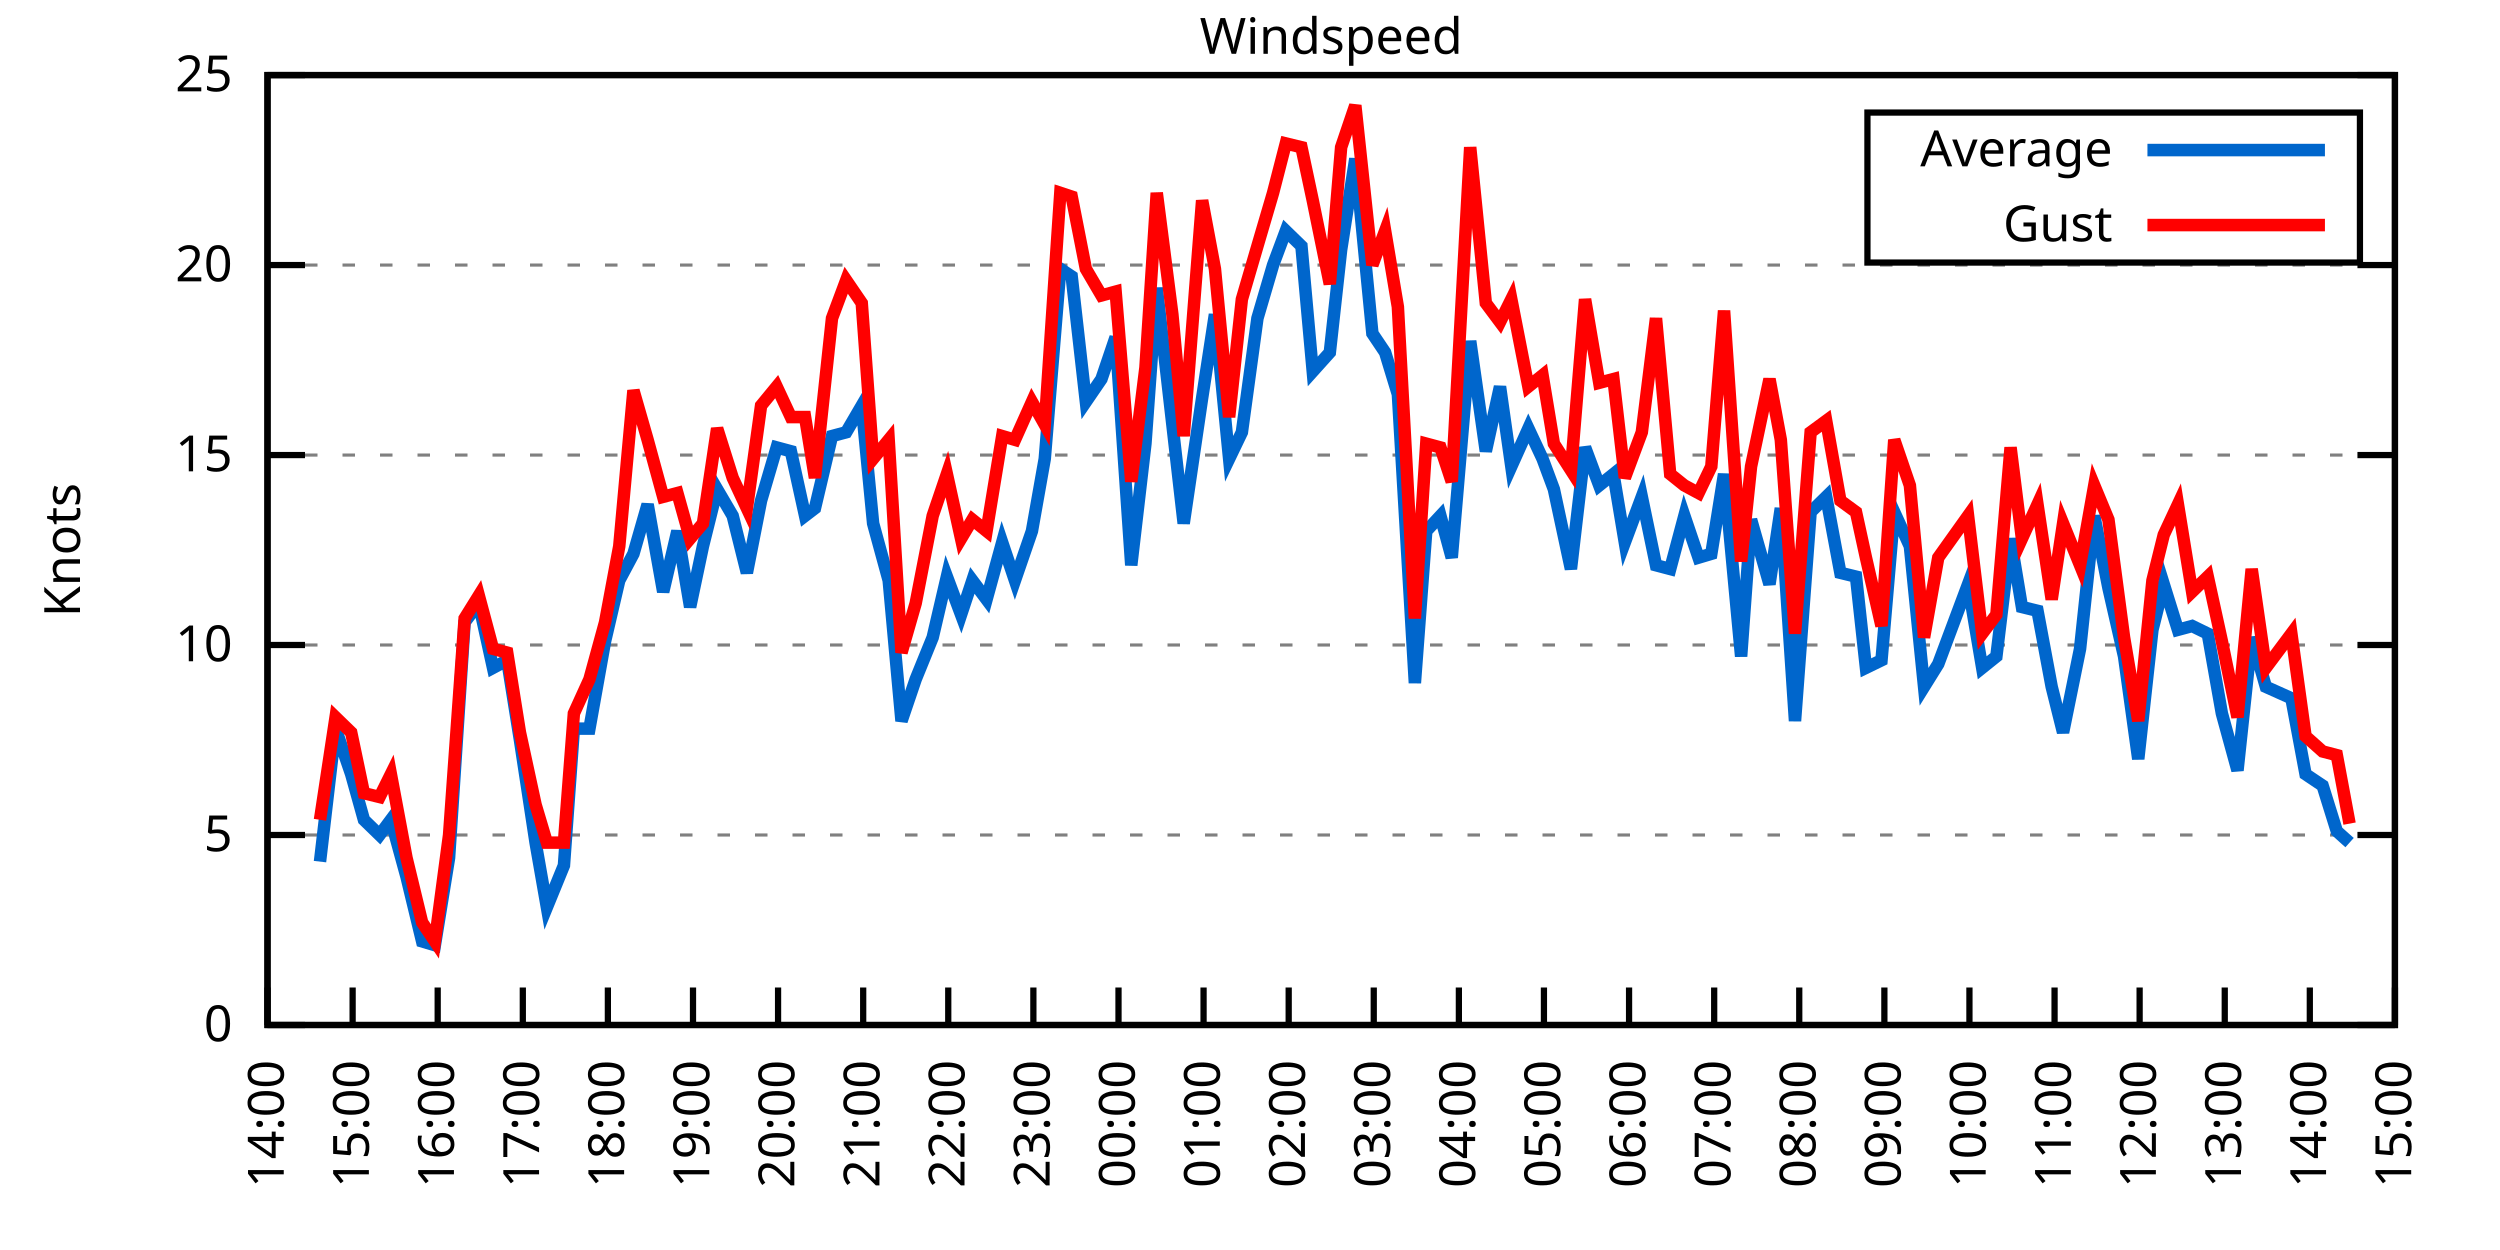
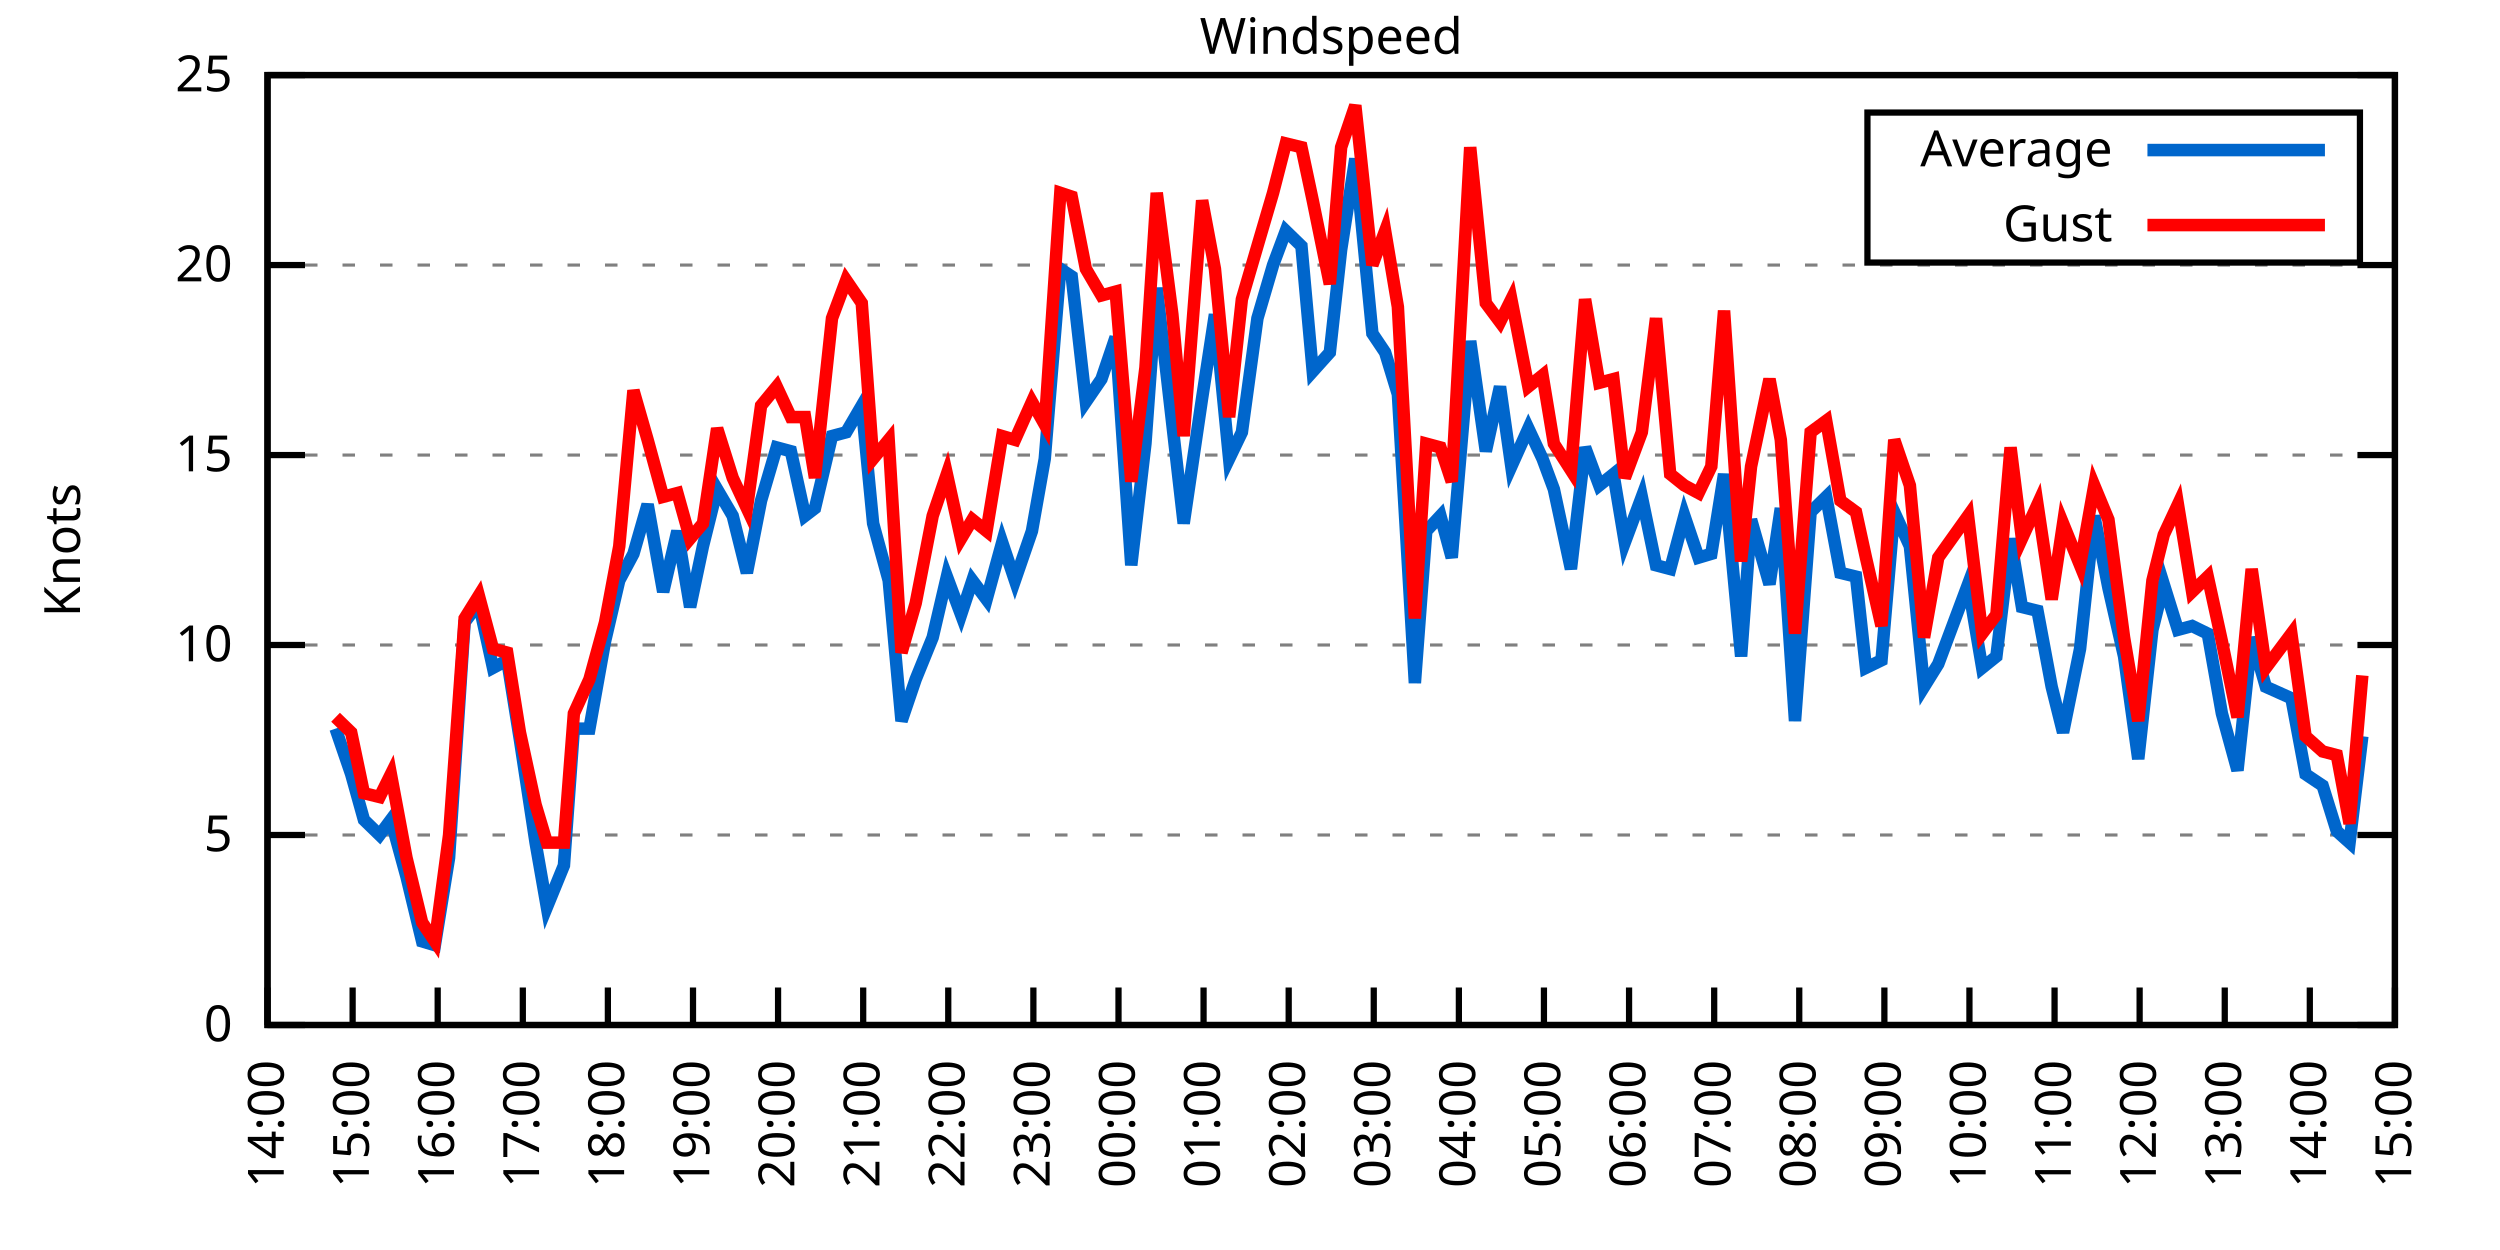
<svg xmlns="http://www.w3.org/2000/svg" xmlns:xlink="http://www.w3.org/1999/xlink" width="400" height="200" viewBox="0 0 400 200">
  <g id="gnuplot_canvas">
    <rect x="0" y="0" width="400" height="200" fill="none" />
    <defs>
      <circle id="gpDot" r="0.5" stroke-width="0.5" stroke="currentColor" />
      <path id="gpPt0" stroke-width="0.333" stroke="currentColor" d="M-1,0 h2 M0,-1 v2" />
      <path id="gpPt1" stroke-width="0.333" stroke="currentColor" d="M-1,-1 L1,1 M1,-1 L-1,1" />
      <path id="gpPt2" stroke-width="0.333" stroke="currentColor" d="M-1,0 L1,0 M0,-1 L0,1 M-1,-1 L1,1 M-1,1 L1,-1" />
      <rect id="gpPt3" stroke-width="0.333" stroke="currentColor" x="-1" y="-1" width="2" height="2" />
      <rect id="gpPt4" stroke-width="0.333" stroke="currentColor" fill="currentColor" x="-1" y="-1" width="2" height="2" />
      <circle id="gpPt5" stroke-width="0.333" stroke="currentColor" cx="0" cy="0" r="1" />
      <use xlink:href="#gpPt5" id="gpPt6" fill="currentColor" stroke="none" />
      <path id="gpPt7" stroke-width="0.333" stroke="currentColor" d="M0,-1.33 L-1.33,0.67 L1.33,0.67 z" />
      <use xlink:href="#gpPt7" id="gpPt8" fill="currentColor" stroke="none" />
      <use xlink:href="#gpPt7" id="gpPt9" stroke="currentColor" transform="rotate(180)" />
      <use xlink:href="#gpPt9" id="gpPt10" fill="currentColor" stroke="none" />
      <use xlink:href="#gpPt3" id="gpPt11" stroke="currentColor" transform="rotate(45)" />
      <use xlink:href="#gpPt11" id="gpPt12" fill="currentColor" stroke="none" />
      <path id="gpPt13" stroke-width="0.333" stroke="currentColor" d="M0,1.330 L1.265,0.411 L0.782,-1.067 L-0.782,-1.076 L-1.265,0.411 z" />
      <use xlink:href="#gpPt13" id="gpPt14" fill="currentColor" stroke="none" />
      <filter id="textbox" filterUnits="objectBoundingBox" x="0" y="0" height="1" width="1">
        <feFlood flood-color="white" flood-opacity="1" result="bgnd" />
        <feComposite in="SourceGraphic" in2="bgnd" operator="atop" />
      </filter>
      <filter id="greybox" filterUnits="objectBoundingBox" x="0" y="0" height="1" width="1">
        <feFlood flood-color="lightgrey" flood-opacity="1" result="grey" />
        <feComposite in="SourceGraphic" in2="grey" operator="atop" />
      </filter>
    </defs>
    <g fill="none" color="white" stroke="currentColor" stroke-width="1.00" stroke-linecap="butt" stroke-linejoin="miter">
</g>
    <g fill="none" color="black" stroke="currentColor" stroke-width="1.00" stroke-linecap="butt" stroke-linejoin="miter">
      <g stroke="none" shape-rendering="crispEdges">
        <polygon fill="rgb(255, 255, 255)" points="42.80,164.00 383.18,164.00 383.18,12.02 42.80,12.02 " />
      </g>
    </g>
    <g fill="none" color="black" stroke="currentColor" stroke-width="1.00" stroke-linecap="butt" stroke-linejoin="miter">
</g>
    <g fill="none" color="black" stroke="black" stroke-width="0.50" stroke-linecap="butt" stroke-linejoin="miter">
</g>
    <g fill="none" color="gray" stroke="currentColor" stroke-width="0.50" stroke-linecap="butt" stroke-linejoin="miter">
      <path stroke="gray" stroke-dasharray="2,4" class="gridline" d="M42.80,164.00 L383.19,164.00  " />
    </g>
    <g fill="none" color="gray" stroke="gray" stroke-width="1.00" stroke-linecap="butt" stroke-linejoin="miter">
</g>
    <g fill="none" color="black" stroke="currentColor" stroke-width="1.00" stroke-linecap="butt" stroke-linejoin="miter">
      <path stroke="black" d="M42.80,164.00 L48.80,164.00 M383.19,164.00 L377.19,164.00  " />
      <g transform="translate(37.20,166.60)" stroke="none" fill="black" font-family="Sans" font-size="8.00" text-anchor="end">
        <text>
          <tspan font-family="Sans"> 0</tspan>
        </text>
      </g>
    </g>
    <g fill="none" color="black" stroke="currentColor" stroke-width="1.00" stroke-linecap="butt" stroke-linejoin="miter">
</g>
    <g fill="none" color="black" stroke="black" stroke-width="0.50" stroke-linecap="butt" stroke-linejoin="miter">
</g>
    <g fill="none" color="gray" stroke="currentColor" stroke-width="0.50" stroke-linecap="butt" stroke-linejoin="miter">
      <path stroke="gray" stroke-dasharray="2,4" class="gridline" d="M42.80,133.60 L383.19,133.60  " />
    </g>
    <g fill="none" color="gray" stroke="gray" stroke-width="1.00" stroke-linecap="butt" stroke-linejoin="miter">
</g>
    <g fill="none" color="black" stroke="currentColor" stroke-width="1.00" stroke-linecap="butt" stroke-linejoin="miter">
      <path stroke="black" d="M42.80,133.60 L48.80,133.60 M383.19,133.60 L377.19,133.60  " />
      <g transform="translate(37.20,136.20)" stroke="none" fill="black" font-family="Sans" font-size="8.00" text-anchor="end">
        <text>
          <tspan font-family="Sans"> 5</tspan>
        </text>
      </g>
    </g>
    <g fill="none" color="black" stroke="currentColor" stroke-width="1.00" stroke-linecap="butt" stroke-linejoin="miter">
</g>
    <g fill="none" color="black" stroke="black" stroke-width="0.50" stroke-linecap="butt" stroke-linejoin="miter">
</g>
    <g fill="none" color="gray" stroke="currentColor" stroke-width="0.50" stroke-linecap="butt" stroke-linejoin="miter">
      <path stroke="gray" stroke-dasharray="2,4" class="gridline" d="M42.80,103.20 L383.19,103.20  " />
    </g>
    <g fill="none" color="gray" stroke="gray" stroke-width="1.00" stroke-linecap="butt" stroke-linejoin="miter">
</g>
    <g fill="none" color="black" stroke="currentColor" stroke-width="1.00" stroke-linecap="butt" stroke-linejoin="miter">
      <path stroke="black" d="M42.80,103.20 L48.80,103.20 M383.19,103.20 L377.19,103.20  " />
      <g transform="translate(37.20,105.80)" stroke="none" fill="black" font-family="Sans" font-size="8.00" text-anchor="end">
        <text>
          <tspan font-family="Sans"> 10</tspan>
        </text>
      </g>
    </g>
    <g fill="none" color="black" stroke="currentColor" stroke-width="1.00" stroke-linecap="butt" stroke-linejoin="miter">
</g>
    <g fill="none" color="black" stroke="black" stroke-width="0.50" stroke-linecap="butt" stroke-linejoin="miter">
</g>
    <g fill="none" color="gray" stroke="currentColor" stroke-width="0.50" stroke-linecap="butt" stroke-linejoin="miter">
      <path stroke="gray" stroke-dasharray="2,4" class="gridline" d="M42.80,72.81 L383.19,72.81  " />
    </g>
    <g fill="none" color="gray" stroke="gray" stroke-width="1.00" stroke-linecap="butt" stroke-linejoin="miter">
</g>
    <g fill="none" color="black" stroke="currentColor" stroke-width="1.00" stroke-linecap="butt" stroke-linejoin="miter">
      <path stroke="black" d="M42.80,72.81 L48.80,72.81 M383.19,72.81 L377.19,72.81  " />
      <g transform="translate(37.20,75.41)" stroke="none" fill="black" font-family="Sans" font-size="8.00" text-anchor="end">
        <text>
          <tspan font-family="Sans"> 15</tspan>
        </text>
      </g>
    </g>
    <g fill="none" color="black" stroke="currentColor" stroke-width="1.00" stroke-linecap="butt" stroke-linejoin="miter">
</g>
    <g fill="none" color="black" stroke="black" stroke-width="0.50" stroke-linecap="butt" stroke-linejoin="miter">
</g>
    <g fill="none" color="gray" stroke="currentColor" stroke-width="0.50" stroke-linecap="butt" stroke-linejoin="miter">
      <path stroke="gray" stroke-dasharray="2,4" class="gridline" d="M42.80,42.41 L383.19,42.41  " />
    </g>
    <g fill="none" color="gray" stroke="gray" stroke-width="1.00" stroke-linecap="butt" stroke-linejoin="miter">
</g>
    <g fill="none" color="black" stroke="currentColor" stroke-width="1.00" stroke-linecap="butt" stroke-linejoin="miter">
      <path stroke="black" d="M42.80,42.41 L48.80,42.41 M383.19,42.41 L377.19,42.41  " />
      <g transform="translate(37.20,45.01)" stroke="none" fill="black" font-family="Sans" font-size="8.00" text-anchor="end">
        <text>
          <tspan font-family="Sans"> 20</tspan>
        </text>
      </g>
    </g>
    <g fill="none" color="black" stroke="currentColor" stroke-width="1.00" stroke-linecap="butt" stroke-linejoin="miter">
</g>
    <g fill="none" color="black" stroke="black" stroke-width="0.50" stroke-linecap="butt" stroke-linejoin="miter">
</g>
    <g fill="none" color="gray" stroke="currentColor" stroke-width="0.50" stroke-linecap="butt" stroke-linejoin="miter">
      <path stroke="gray" stroke-dasharray="2,4" class="gridline" d="M42.80,12.01 L383.19,12.01  " />
    </g>
    <g fill="none" color="gray" stroke="gray" stroke-width="1.00" stroke-linecap="butt" stroke-linejoin="miter">
</g>
    <g fill="none" color="black" stroke="currentColor" stroke-width="1.00" stroke-linecap="butt" stroke-linejoin="miter">
      <path stroke="black" d="M42.80,12.01 L48.80,12.01 M383.19,12.01 L377.19,12.01  " />
      <g transform="translate(37.20,14.61)" stroke="none" fill="black" font-family="Sans" font-size="8.00" text-anchor="end">
        <text>
          <tspan font-family="Sans"> 25</tspan>
        </text>
      </g>
    </g>
    <g fill="none" color="black" stroke="currentColor" stroke-width="1.00" stroke-linecap="butt" stroke-linejoin="miter">
      <path stroke="black" d="M42.80,164.00 L42.80,158.00  " />
      <g transform="translate(45.40,169.60) rotate(270.00)" stroke="none" fill="black" font-family="Sans" font-size="8.00" text-anchor="end">
        <text>
          <tspan font-family="Sans">14:00</tspan>
        </text>
      </g>
    </g>
    <g fill="none" color="black" stroke="currentColor" stroke-width="1.00" stroke-linecap="butt" stroke-linejoin="miter">
      <path stroke="black" d="M56.42,164.00 L56.42,158.00  " />
      <g transform="translate(59.02,169.60) rotate(270.00)" stroke="none" fill="black" font-family="Sans" font-size="8.00" text-anchor="end">
        <text>
          <tspan font-family="Sans">15:00</tspan>
        </text>
      </g>
    </g>
    <g fill="none" color="black" stroke="currentColor" stroke-width="1.00" stroke-linecap="butt" stroke-linejoin="miter">
      <path stroke="black" d="M70.03,164.00 L70.03,158.00  " />
      <g transform="translate(72.63,169.60) rotate(270.00)" stroke="none" fill="black" font-family="Sans" font-size="8.00" text-anchor="end">
        <text>
          <tspan font-family="Sans">16:00</tspan>
        </text>
      </g>
    </g>
    <g fill="none" color="black" stroke="currentColor" stroke-width="1.00" stroke-linecap="butt" stroke-linejoin="miter">
      <path stroke="black" d="M83.65,164.00 L83.65,158.00  " />
      <g transform="translate(86.25,169.60) rotate(270.00)" stroke="none" fill="black" font-family="Sans" font-size="8.00" text-anchor="end">
        <text>
          <tspan font-family="Sans">17:00</tspan>
        </text>
      </g>
    </g>
    <g fill="none" color="black" stroke="currentColor" stroke-width="1.00" stroke-linecap="butt" stroke-linejoin="miter">
      <path stroke="black" d="M97.26,164.00 L97.26,158.00  " />
      <g transform="translate(99.86,169.60) rotate(270.00)" stroke="none" fill="black" font-family="Sans" font-size="8.00" text-anchor="end">
        <text>
          <tspan font-family="Sans">18:00</tspan>
        </text>
      </g>
    </g>
    <g fill="none" color="black" stroke="currentColor" stroke-width="1.00" stroke-linecap="butt" stroke-linejoin="miter">
      <path stroke="black" d="M110.88,164.00 L110.88,158.00  " />
      <g transform="translate(113.48,169.60) rotate(270.00)" stroke="none" fill="black" font-family="Sans" font-size="8.00" text-anchor="end">
        <text>
          <tspan font-family="Sans">19:00</tspan>
        </text>
      </g>
    </g>
    <g fill="none" color="black" stroke="currentColor" stroke-width="1.00" stroke-linecap="butt" stroke-linejoin="miter">
      <path stroke="black" d="M124.49,164.00 L124.49,158.00  " />
      <g transform="translate(127.09,169.60) rotate(270.00)" stroke="none" fill="black" font-family="Sans" font-size="8.00" text-anchor="end">
        <text>
          <tspan font-family="Sans">20:00</tspan>
        </text>
      </g>
    </g>
    <g fill="none" color="black" stroke="currentColor" stroke-width="1.00" stroke-linecap="butt" stroke-linejoin="miter">
      <path stroke="black" d="M138.11,164.00 L138.11,158.00  " />
      <g transform="translate(140.71,169.60) rotate(270.00)" stroke="none" fill="black" font-family="Sans" font-size="8.00" text-anchor="end">
        <text>
          <tspan font-family="Sans">21:00</tspan>
        </text>
      </g>
    </g>
    <g fill="none" color="black" stroke="currentColor" stroke-width="1.00" stroke-linecap="butt" stroke-linejoin="miter">
      <path stroke="black" d="M151.72,164.00 L151.72,158.00  " />
      <g transform="translate(154.32,169.60) rotate(270.00)" stroke="none" fill="black" font-family="Sans" font-size="8.00" text-anchor="end">
        <text>
          <tspan font-family="Sans">22:00</tspan>
        </text>
      </g>
    </g>
    <g fill="none" color="black" stroke="currentColor" stroke-width="1.00" stroke-linecap="butt" stroke-linejoin="miter">
      <path stroke="black" d="M165.34,164.00 L165.34,158.00  " />
      <g transform="translate(167.94,169.60) rotate(270.00)" stroke="none" fill="black" font-family="Sans" font-size="8.00" text-anchor="end">
        <text>
          <tspan font-family="Sans">23:00</tspan>
        </text>
      </g>
    </g>
    <g fill="none" color="black" stroke="currentColor" stroke-width="1.00" stroke-linecap="butt" stroke-linejoin="miter">
      <path stroke="black" d="M178.96,164.00 L178.96,158.00  " />
      <g transform="translate(181.56,169.60) rotate(270.00)" stroke="none" fill="black" font-family="Sans" font-size="8.00" text-anchor="end">
        <text>
          <tspan font-family="Sans">00:00</tspan>
        </text>
      </g>
    </g>
    <g fill="none" color="black" stroke="currentColor" stroke-width="1.00" stroke-linecap="butt" stroke-linejoin="miter">
      <path stroke="black" d="M192.57,164.00 L192.57,158.00  " />
      <g transform="translate(195.17,169.60) rotate(270.00)" stroke="none" fill="black" font-family="Sans" font-size="8.00" text-anchor="end">
        <text>
          <tspan font-family="Sans">01:00</tspan>
        </text>
      </g>
    </g>
    <g fill="none" color="black" stroke="currentColor" stroke-width="1.00" stroke-linecap="butt" stroke-linejoin="miter">
      <path stroke="black" d="M206.19,164.00 L206.19,158.00  " />
      <g transform="translate(208.79,169.60) rotate(270.00)" stroke="none" fill="black" font-family="Sans" font-size="8.00" text-anchor="end">
        <text>
          <tspan font-family="Sans">02:00</tspan>
        </text>
      </g>
    </g>
    <g fill="none" color="black" stroke="currentColor" stroke-width="1.00" stroke-linecap="butt" stroke-linejoin="miter">
      <path stroke="black" d="M219.80,164.00 L219.80,158.00  " />
      <g transform="translate(222.40,169.60) rotate(270.00)" stroke="none" fill="black" font-family="Sans" font-size="8.00" text-anchor="end">
        <text>
          <tspan font-family="Sans">03:00</tspan>
        </text>
      </g>
    </g>
    <g fill="none" color="black" stroke="currentColor" stroke-width="1.00" stroke-linecap="butt" stroke-linejoin="miter">
      <path stroke="black" d="M233.42,164.00 L233.42,158.00  " />
      <g transform="translate(236.02,169.60) rotate(270.00)" stroke="none" fill="black" font-family="Sans" font-size="8.00" text-anchor="end">
        <text>
          <tspan font-family="Sans">04:00</tspan>
        </text>
      </g>
    </g>
    <g fill="none" color="black" stroke="currentColor" stroke-width="1.00" stroke-linecap="butt" stroke-linejoin="miter">
      <path stroke="black" d="M247.03,164.00 L247.03,158.00  " />
      <g transform="translate(249.63,169.60) rotate(270.00)" stroke="none" fill="black" font-family="Sans" font-size="8.00" text-anchor="end">
        <text>
          <tspan font-family="Sans">05:00</tspan>
        </text>
      </g>
    </g>
    <g fill="none" color="black" stroke="currentColor" stroke-width="1.00" stroke-linecap="butt" stroke-linejoin="miter">
      <path stroke="black" d="M260.65,164.00 L260.65,158.00  " />
      <g transform="translate(263.25,169.60) rotate(270.00)" stroke="none" fill="black" font-family="Sans" font-size="8.00" text-anchor="end">
        <text>
          <tspan font-family="Sans">06:00</tspan>
        </text>
      </g>
    </g>
    <g fill="none" color="black" stroke="currentColor" stroke-width="1.00" stroke-linecap="butt" stroke-linejoin="miter">
      <path stroke="black" d="M274.27,164.00 L274.27,158.00  " />
      <g transform="translate(276.87,169.60) rotate(270.00)" stroke="none" fill="black" font-family="Sans" font-size="8.00" text-anchor="end">
        <text>
          <tspan font-family="Sans">07:00</tspan>
        </text>
      </g>
    </g>
    <g fill="none" color="black" stroke="currentColor" stroke-width="1.00" stroke-linecap="butt" stroke-linejoin="miter">
      <path stroke="black" d="M287.88,164.00 L287.88,158.00  " />
      <g transform="translate(290.48,169.60) rotate(270.00)" stroke="none" fill="black" font-family="Sans" font-size="8.00" text-anchor="end">
        <text>
          <tspan font-family="Sans">08:00</tspan>
        </text>
      </g>
    </g>
    <g fill="none" color="black" stroke="currentColor" stroke-width="1.00" stroke-linecap="butt" stroke-linejoin="miter">
      <path stroke="black" d="M301.50,164.00 L301.50,158.00  " />
      <g transform="translate(304.10,169.60) rotate(270.00)" stroke="none" fill="black" font-family="Sans" font-size="8.00" text-anchor="end">
        <text>
          <tspan font-family="Sans">09:00</tspan>
        </text>
      </g>
    </g>
    <g fill="none" color="black" stroke="currentColor" stroke-width="1.00" stroke-linecap="butt" stroke-linejoin="miter">
      <path stroke="black" d="M315.11,164.00 L315.11,158.00  " />
      <g transform="translate(317.71,169.60) rotate(270.00)" stroke="none" fill="black" font-family="Sans" font-size="8.00" text-anchor="end">
        <text>
          <tspan font-family="Sans">10:00</tspan>
        </text>
      </g>
    </g>
    <g fill="none" color="black" stroke="currentColor" stroke-width="1.00" stroke-linecap="butt" stroke-linejoin="miter">
      <path stroke="black" d="M328.73,164.00 L328.73,158.00  " />
      <g transform="translate(331.33,169.60) rotate(270.00)" stroke="none" fill="black" font-family="Sans" font-size="8.00" text-anchor="end">
        <text>
          <tspan font-family="Sans">11:00</tspan>
        </text>
      </g>
    </g>
    <g fill="none" color="black" stroke="currentColor" stroke-width="1.00" stroke-linecap="butt" stroke-linejoin="miter">
      <path stroke="black" d="M342.34,164.00 L342.34,158.00  " />
      <g transform="translate(344.94,169.60) rotate(270.00)" stroke="none" fill="black" font-family="Sans" font-size="8.00" text-anchor="end">
        <text>
          <tspan font-family="Sans">12:00</tspan>
        </text>
      </g>
    </g>
    <g fill="none" color="black" stroke="currentColor" stroke-width="1.00" stroke-linecap="butt" stroke-linejoin="miter">
      <path stroke="black" d="M355.96,164.00 L355.96,158.00  " />
      <g transform="translate(358.56,169.60) rotate(270.00)" stroke="none" fill="black" font-family="Sans" font-size="8.00" text-anchor="end">
        <text>
          <tspan font-family="Sans">13:00</tspan>
        </text>
      </g>
    </g>
    <g fill="none" color="black" stroke="currentColor" stroke-width="1.00" stroke-linecap="butt" stroke-linejoin="miter">
      <path stroke="black" d="M369.57,164.00 L369.57,158.00  " />
      <g transform="translate(372.17,169.60) rotate(270.00)" stroke="none" fill="black" font-family="Sans" font-size="8.00" text-anchor="end">
        <text>
          <tspan font-family="Sans">14:00</tspan>
        </text>
      </g>
    </g>
    <g fill="none" color="black" stroke="currentColor" stroke-width="1.00" stroke-linecap="butt" stroke-linejoin="miter">
      <path stroke="black" d="M383.19,164.00 L383.19,158.00  " />
      <g transform="translate(385.79,169.60) rotate(270.00)" stroke="none" fill="black" font-family="Sans" font-size="8.00" text-anchor="end">
        <text>
          <tspan font-family="Sans">15:00</tspan>
        </text>
      </g>
    </g>
    <g fill="none" color="black" stroke="currentColor" stroke-width="1.00" stroke-linecap="butt" stroke-linejoin="miter">
</g>
    <g fill="none" color="black" stroke="currentColor" stroke-width="1.00" stroke-linecap="butt" stroke-linejoin="miter">
      <path stroke="black" d="M42.80,12.01 L42.80,164.00 L383.19,164.00 L383.19,12.01 L42.80,12.01 Z  " />
    </g>
    <g fill="none" color="black" stroke="currentColor" stroke-width="1.00" stroke-linecap="butt" stroke-linejoin="miter">
</g>
    <g fill="none" color="black" stroke="currentColor" stroke-width="1.00" stroke-linecap="butt" stroke-linejoin="miter">
      <path stroke="black" d="M298.79,42.01 L298.79,18.01 L377.59,18.01 L377.59,42.01 L298.79,42.01 Z  " />
    </g>
    <g id="Windspeed_plot_1">
      <g fill="none" color="white" stroke="black" stroke-width="2.00" stroke-linecap="butt" stroke-linejoin="miter">
</g>
      <g fill="none" color="black" stroke="currentColor" stroke-width="2.00" stroke-linecap="butt" stroke-linejoin="miter">
        <g transform="translate(337.99,26.61)" stroke="none" fill="black" font-family="Sans" font-size="8.00" text-anchor="end">
          <text>
            <tspan font-family="Sans">Average</tspan>
          </text>
        </g>
      </g>
      <g fill="none" color="black" stroke="currentColor" stroke-width="2.00" stroke-linecap="butt" stroke-linejoin="miter">
-         <path stroke="rgb(  0, 102, 204)" d="M343.59,24.01 L371.99,24.01 M51.20,137.86 L53.69,116.58 L56.19,123.87 L58.23,131.17 L60.73,133.60 L62.54,131.17   L65.04,140.29 L67.54,150.62 L69.58,151.23 L71.85,137.25 L74.34,99.56 L76.61,96.52 L78.88,106.85 L81.15,105.64   L83.19,118.40 L85.69,134.82 L87.50,145.15 L90.23,138.47 L91.82,116.58 L94.31,116.58 L96.81,102.60 L99.08,92.87   L101.35,88.61 L103.62,80.71 L106.11,94.69 L108.38,84.97 L110.42,97.12 L112.47,87.40 L114.74,78.28 L117.23,82.53   L119.50,91.65 L121.77,80.10 L124.27,71.59 L126.54,72.20 L128.81,82.53 L130.39,81.32 L133.12,69.77 L135.39,69.16   L137.88,64.90 L139.70,83.75 L142.19,92.87 L144.24,115.36 L146.51,108.68 L149.23,101.99 L151.50,92.26 L153.77,98.34   L155.58,92.87 L157.85,95.91 L160.35,86.79 L162.39,92.87 L165.11,84.97 L167.16,73.41 L169.65,43.02 L171.47,44.23   L173.74,64.29 L176.23,60.65 L178.50,53.96 L181.00,90.44 L183.27,70.98 L185.08,46.06 L187.58,67.94 L189.39,83.75   L192.34,63.69 L194.39,50.31 L196.66,73.41 L198.70,69.16 L201.19,50.92 L203.69,42.41 L205.73,36.94 L208.23,39.37   L210.04,59.43 L212.77,56.39 L214.58,39.98 L216.85,25.39 L219.58,53.35 L221.62,56.39 L223.66,63.08 L226.38,109.28   L228.20,84.97 L230.47,82.53 L232.28,89.22 L235.23,54.57 L237.73,72.20 L240.00,61.86 L241.81,74.63 L244.54,68.55   L246.81,73.41 L248.62,78.28 L251.35,91.04 L253.61,71.59 L255.88,77.67 L258.15,75.85 L259.97,86.79 L262.69,79.49   L264.96,90.44 L267.23,91.04 L269.50,82.53 L271.77,89.22 L273.81,88.61 L275.85,75.85 L278.58,105.03 L280.17,83.14   L283.12,93.48 L284.93,81.32 L287.20,115.36 L289.70,81.93 L292.19,79.49 L294.46,91.65 L296.96,92.26 L298.55,106.85   L301.04,105.64 L303.08,81.93 L305.58,87.40 L307.85,109.89 L310.12,106.24 L314.89,93.48 L317.15,106.85 L319.42,105.03   L321.69,86.18 L323.51,97.12 L326.00,97.73 L328.27,109.89 L330.09,117.19 L332.81,103.81 L335.08,82.53 L337.35,94.08   L339.85,105.03 L342.12,121.44 L344.39,100.77 L346.20,93.48 L348.47,100.77 L350.74,100.16 L353.24,101.38 L355.50,114.15   L358.00,123.27 L360.27,101.99 L362.54,109.89 L366.62,111.72 L368.89,123.87 L371.62,125.70 L373.89,132.99 L375.93,134.82    " />
+         <path stroke="rgb(  0, 102, 204)" d="M343.59,24.01 L371.99,24.01 M53.69,116.58 L56.19,123.87 L58.23,131.17 L60.73,133.60 L62.54,131.17 L65.04,140.29   L67.54,150.62 L69.58,151.23 L71.85,137.25 L74.34,99.56 L76.61,96.52 L78.88,106.85 L81.15,105.64 L83.19,118.40   L85.69,134.82 L87.50,145.15 L90.23,138.47 L91.82,116.58 L94.31,116.58 L96.81,102.60 L99.08,92.87 L101.35,88.61   L103.62,80.71 L106.11,94.69 L108.38,84.97 L110.42,97.12 L112.47,87.40 L114.74,78.28 L117.23,82.53 L119.50,91.65   L121.77,80.10 L124.27,71.59 L126.54,72.20 L128.81,82.53 L130.39,81.32 L133.12,69.77 L135.39,69.16 L137.88,64.90   L139.70,83.75 L142.19,92.87 L144.24,115.36 L146.51,108.68 L149.23,101.99 L151.50,92.26 L153.77,98.34 L155.58,92.87   L157.85,95.91 L160.35,86.79 L162.39,92.87 L165.11,84.97 L167.16,73.41 L169.65,43.02 L171.47,44.23 L173.74,64.29   L176.23,60.65 L178.50,53.96 L181.00,90.44 L183.27,70.98 L185.08,46.06 L187.58,67.94 L189.39,83.75 L192.34,63.69   L194.39,50.31 L196.66,73.41 L198.70,69.16 L201.19,50.92 L203.69,42.41 L205.73,36.94 L208.23,39.37 L210.04,59.43   L212.77,56.39 L214.58,39.98 L216.85,25.39 L219.58,53.35 L221.62,56.39 L223.66,63.08 L226.38,109.28 L228.20,84.97   L230.47,82.53 L232.28,89.22 L235.23,54.57 L237.73,72.20 L240.00,61.86 L241.81,74.63 L244.54,68.55 L246.81,73.41   L248.62,78.28 L251.35,91.04 L253.61,71.59 L255.88,77.67 L258.15,75.85 L259.97,86.79 L262.69,79.49 L264.96,90.44   L267.23,91.04 L269.50,82.53 L271.77,89.22 L273.81,88.61 L275.85,75.85 L278.58,105.03 L280.17,83.14 L283.12,93.48   L284.93,81.32 L287.20,115.36 L289.70,81.93 L292.19,79.49 L294.46,91.65 L296.96,92.26 L298.55,106.85 L301.04,105.64   L303.08,81.93 L305.58,87.40 L307.85,109.89 L310.12,106.24 L314.89,93.48 L317.15,106.85 L319.42,105.03 L321.69,86.18   L323.51,97.12 L326.00,97.73 L328.27,109.89 L330.09,117.19 L332.81,103.81 L335.08,82.53 L337.35,94.08 L339.85,105.03   L342.12,121.44 L344.39,100.77 L346.20,93.48 L348.47,100.77 L350.74,100.16 L353.24,101.38 L355.50,114.15 L358.00,123.27   L360.27,101.99 L362.54,109.89 L366.62,111.72 L368.89,123.87 L371.62,125.70 L373.89,132.99 L375.93,134.82 L377.97,117.80    " />
      </g>
    </g>
    <g id="Windspeed_plot_2">
      <g fill="none" color="black" stroke="currentColor" stroke-width="2.00" stroke-linecap="butt" stroke-linejoin="miter">
        <g transform="translate(337.99,38.61)" stroke="none" fill="black" font-family="Sans" font-size="8.00" text-anchor="end">
          <text>
            <tspan font-family="Sans">Gust</tspan>
          </text>
        </g>
      </g>
      <g fill="none" color="black" stroke="currentColor" stroke-width="2.00" stroke-linecap="butt" stroke-linejoin="miter">
-         <path stroke="rgb(255,   0,   0)" d="M343.59,36.01 L371.99,36.01 M51.20,131.17 L53.69,114.76 L56.19,117.19 L58.23,126.91 L60.73,127.52 L62.54,123.87   L65.04,137.25 L67.54,147.59 L69.58,150.62 L71.85,133.60 L74.34,98.95 L76.61,95.30 L78.88,103.81 L81.15,104.42   L83.19,117.19 L85.69,128.74 L87.50,134.82 L90.23,134.82 L91.82,114.15 L94.31,108.68 L96.81,99.56 L99.08,87.40   L101.35,62.47 L103.62,70.37 L106.11,79.49 L108.38,78.89 L110.42,86.18 L112.47,83.75 L114.74,68.55 L117.23,76.45   L119.50,81.32 L121.77,64.90 L124.27,61.86 L126.54,66.73 L128.81,66.73 L130.39,76.45 L133.12,50.92 L135.39,44.84   L137.88,48.49 L139.70,73.41 L142.19,70.37 L144.24,104.42 L146.51,96.52 L149.23,82.53 L151.50,75.85 L153.77,86.18   L155.58,83.14 L157.85,84.97 L160.35,69.77 L162.39,70.37 L165.11,64.29 L167.16,67.94 L169.65,30.86 L171.47,31.46   L173.74,43.02 L176.23,47.27 L178.50,46.66 L181.00,77.06 L183.27,58.82 L185.08,30.86 L187.58,50.31 L189.39,69.77   L192.34,32.07 L194.39,43.02 L196.66,66.73 L198.70,47.88 L201.19,39.37 L203.69,30.86 L205.73,22.95 L208.23,23.56   L210.04,32.07 L212.77,45.45 L214.58,23.56 L216.85,16.87 L219.58,42.41 L221.62,36.94 L223.66,49.10 L226.38,98.95   L228.20,70.98 L230.47,71.59 L232.28,77.06 L235.23,23.56 L237.73,48.49 L240.00,51.53 L241.81,47.88 L244.54,61.86   L246.81,60.04 L248.62,70.98 L251.35,75.24 L253.61,47.88 L255.88,61.25 L258.15,60.65 L259.97,76.45 L262.69,69.16   L264.96,50.92 L267.23,75.85 L269.50,77.67 L271.77,78.89 L273.81,74.63 L275.85,49.70 L278.58,89.83 L280.17,74.63   L283.12,60.65 L284.93,70.37 L287.20,101.38 L289.70,69.16 L292.19,67.33 L294.46,80.10 L296.96,81.93 L298.55,89.22   L301.04,100.16 L303.08,70.37 L305.58,77.67 L307.85,101.99 L310.12,89.22 L314.89,82.53 L317.15,101.38 L319.42,98.34   L321.69,71.59 L323.51,86.18 L326.00,80.71 L328.27,95.91 L330.09,83.75 L332.81,90.44 L335.08,77.67 L337.35,83.14   L339.85,101.99 L342.12,115.36 L344.39,92.87 L346.20,85.57 L348.47,80.71 L350.74,94.69 L353.24,92.26 L355.50,102.60   L358.00,114.76 L360.27,91.04 L362.54,106.85 L366.62,101.38 L368.89,117.80 L371.62,120.23 L373.89,120.83 L375.93,131.78    " />
+         <path stroke="rgb(255,   0,   0)" d="M343.59,36.01 L371.99,36.01 M53.69,114.76 L56.19,117.19 L58.23,126.91 L60.73,127.52 L62.54,123.87 L65.04,137.25   L67.54,147.59 L69.58,150.62 L71.85,133.60 L74.34,98.95 L76.61,95.30 L78.88,103.81 L81.15,104.42 L83.19,117.19   L85.69,128.74 L87.50,134.82 L90.23,134.82 L91.82,114.15 L94.31,108.68 L96.81,99.56 L99.08,87.40 L101.35,62.47   L103.62,70.37 L106.11,79.49 L108.38,78.89 L110.42,86.18 L112.47,83.75 L114.74,68.55 L117.23,76.45 L119.50,81.32   L121.77,64.90 L124.27,61.86 L126.54,66.73 L128.81,66.73 L130.39,76.45 L133.12,50.92 L135.39,44.84 L137.88,48.49   L139.70,73.41 L142.19,70.37 L144.24,104.42 L146.51,96.52 L149.23,82.53 L151.50,75.85 L153.77,86.18 L155.58,83.14   L157.85,84.97 L160.35,69.77 L162.39,70.37 L165.11,64.29 L167.16,67.94 L169.65,30.86 L171.47,31.46 L173.74,43.02   L176.23,47.27 L178.50,46.66 L181.00,77.06 L183.27,58.82 L185.08,30.86 L187.58,50.31 L189.39,69.77 L192.34,32.07   L194.39,43.02 L196.66,66.73 L198.70,47.88 L201.19,39.37 L203.69,30.86 L205.73,22.95 L208.23,23.56 L210.04,32.07   L212.77,45.45 L214.58,23.56 L216.85,16.87 L219.58,42.41 L221.62,36.94 L223.66,49.10 L226.38,98.95 L228.20,70.98   L230.47,71.59 L232.28,77.06 L235.23,23.56 L237.73,48.49 L240.00,51.53 L241.81,47.88 L244.54,61.86 L246.81,60.04   L248.62,70.98 L251.35,75.24 L253.61,47.88 L255.88,61.25 L258.15,60.65 L259.97,76.45 L262.69,69.16 L264.96,50.92   L267.23,75.85 L269.50,77.67 L271.77,78.89 L273.81,74.63 L275.85,49.70 L278.58,89.83 L280.17,74.63 L283.12,60.65   L284.93,70.37 L287.20,101.38 L289.70,69.16 L292.19,67.33 L294.46,80.10 L296.96,81.93 L298.55,89.22 L301.04,100.16   L303.08,70.37 L305.58,77.67 L307.85,101.99 L310.12,89.22 L314.89,82.53 L317.15,101.38 L319.42,98.34 L321.69,71.59   L323.51,86.18 L326.00,80.71 L328.27,95.91 L330.09,83.75 L332.81,90.44 L335.08,77.67 L337.35,83.14 L339.85,101.99   L342.12,115.36 L344.39,92.87 L346.20,85.57 L348.47,80.71 L350.74,94.69 L353.24,92.26 L355.50,102.60 L358.00,114.76   L360.27,91.04 L362.54,106.85 L366.62,101.38 L368.89,117.80 L371.62,120.23 L373.89,120.83 L375.93,131.78 L377.97,108.07    " />
      </g>
    </g>
    <g fill="none" color="black" stroke="currentColor" stroke-width="2.00" stroke-linecap="butt" stroke-linejoin="miter">
</g>
    <g fill="none" color="black" stroke="black" stroke-width="1.00" stroke-linecap="butt" stroke-linejoin="miter">
</g>
    <g fill="none" color="black" stroke="currentColor" stroke-width="1.00" stroke-linecap="butt" stroke-linejoin="miter">
      <path stroke="black" d="M42.80,12.01 L42.80,164.00 L383.19,164.00 L383.19,12.01 L42.80,12.01 Z  " />
      <g transform="translate(12.80,88.01) rotate(270.00)" stroke="none" fill="black" font-family="Sans" font-size="8.00" text-anchor="middle">
        <text>
          <tspan font-family="Sans">Knots</tspan>
        </text>
      </g>
    </g>
    <g fill="none" color="black" stroke="currentColor" stroke-width="1.00" stroke-linecap="butt" stroke-linejoin="miter">
</g>
    <g fill="none" color="black" stroke="currentColor" stroke-width="1.00" stroke-linecap="butt" stroke-linejoin="miter">
      <g transform="translate(212.99,8.61)" stroke="none" fill="black" font-family="Sans" font-size="8.00" text-anchor="middle">
        <text>
          <tspan font-family="Sans">Windspeed</tspan>
        </text>
      </g>
    </g>
    <g fill="none" color="black" stroke="currentColor" stroke-width="1.00" stroke-linecap="butt" stroke-linejoin="miter">
</g>
  </g>
</svg>
